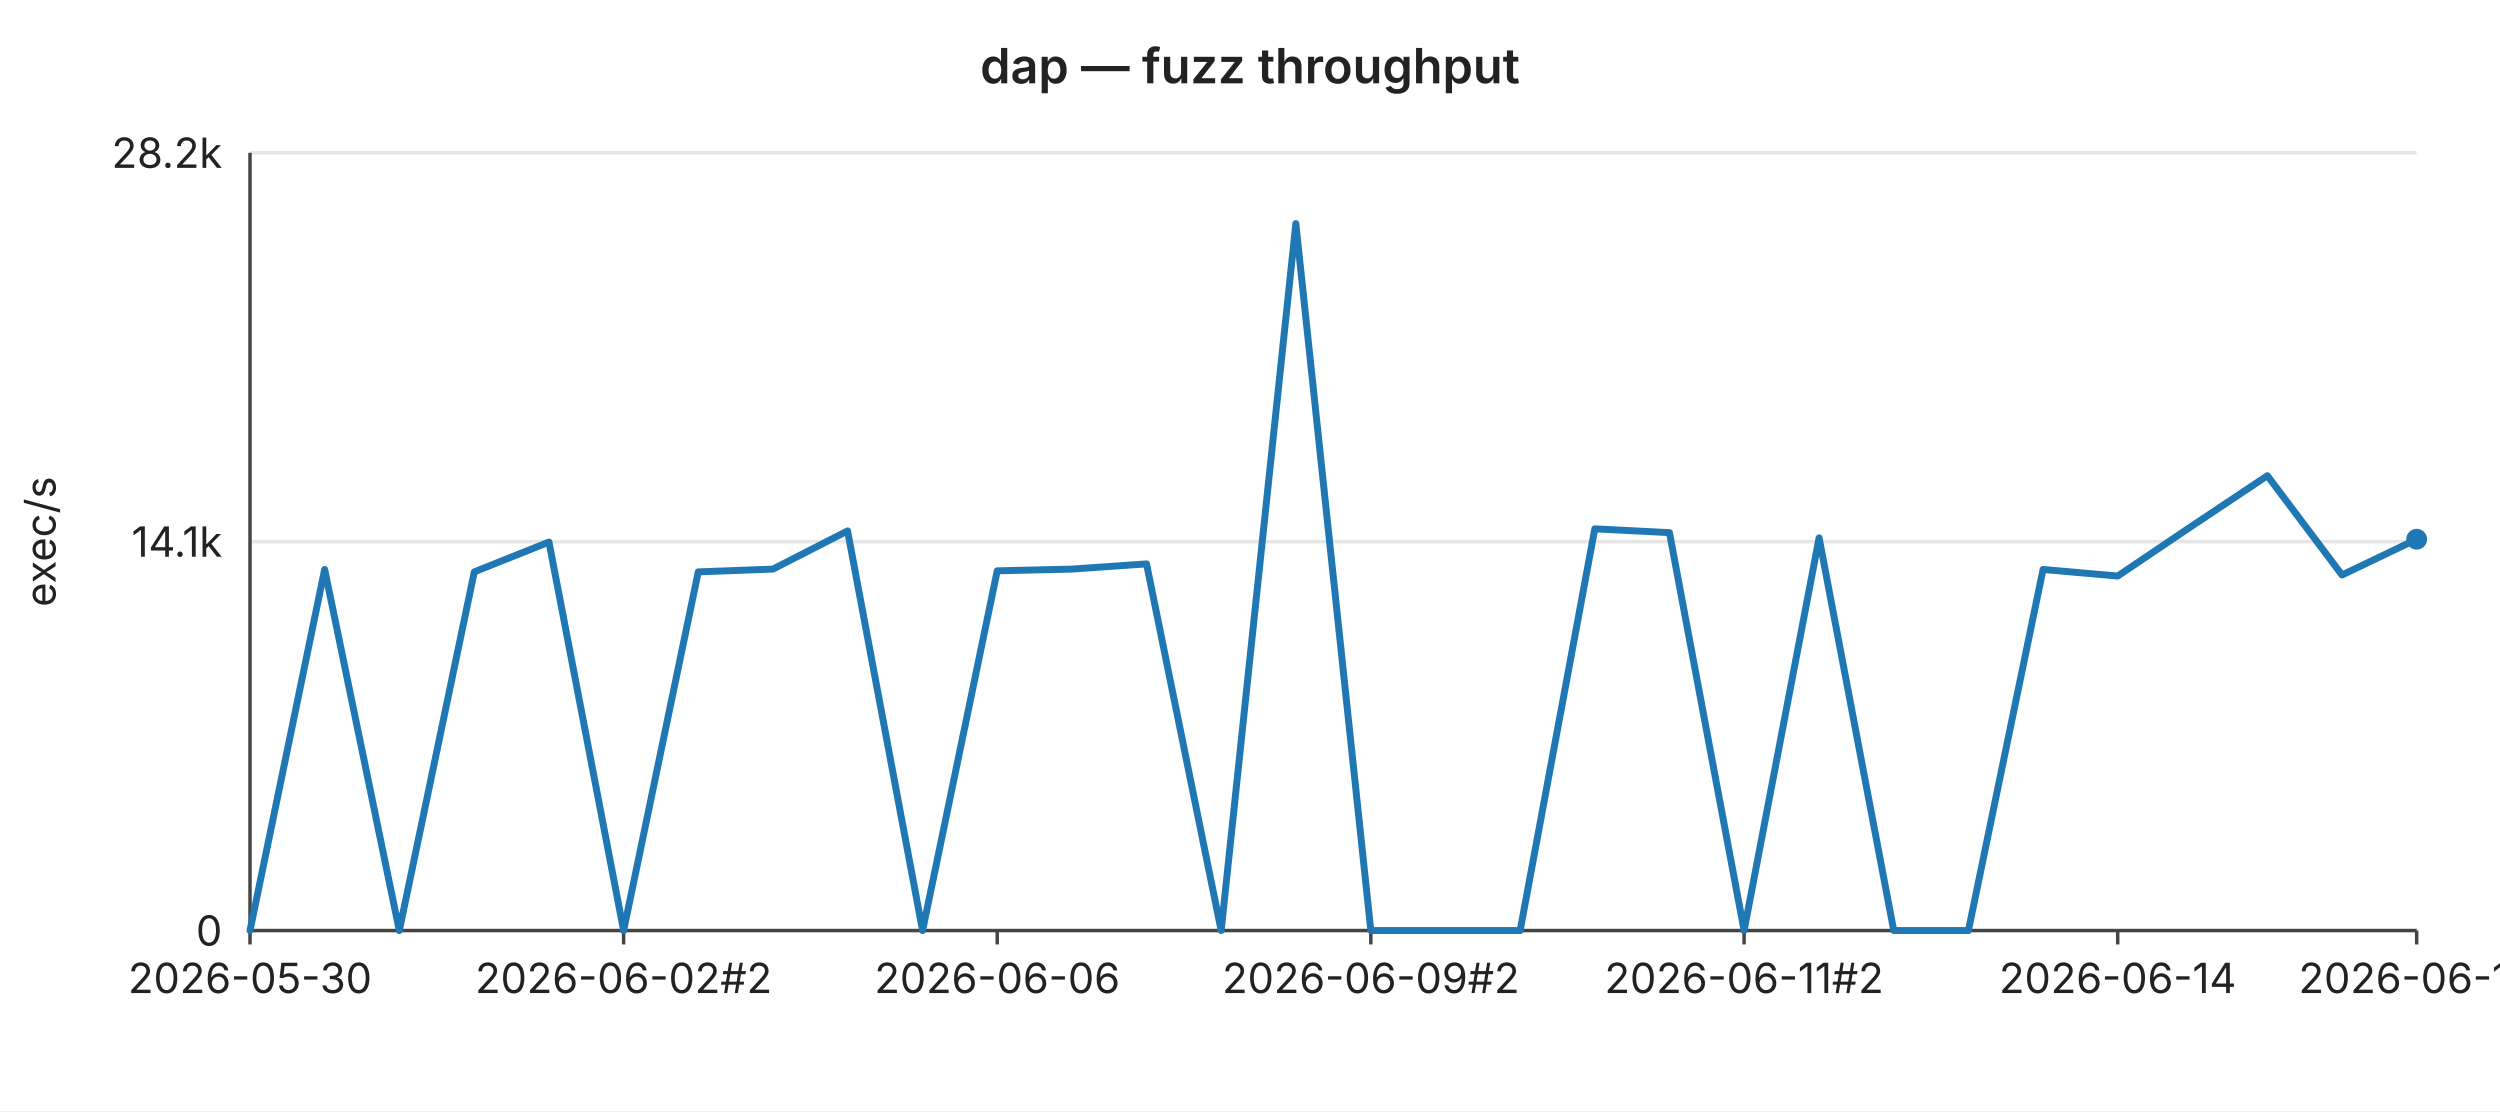
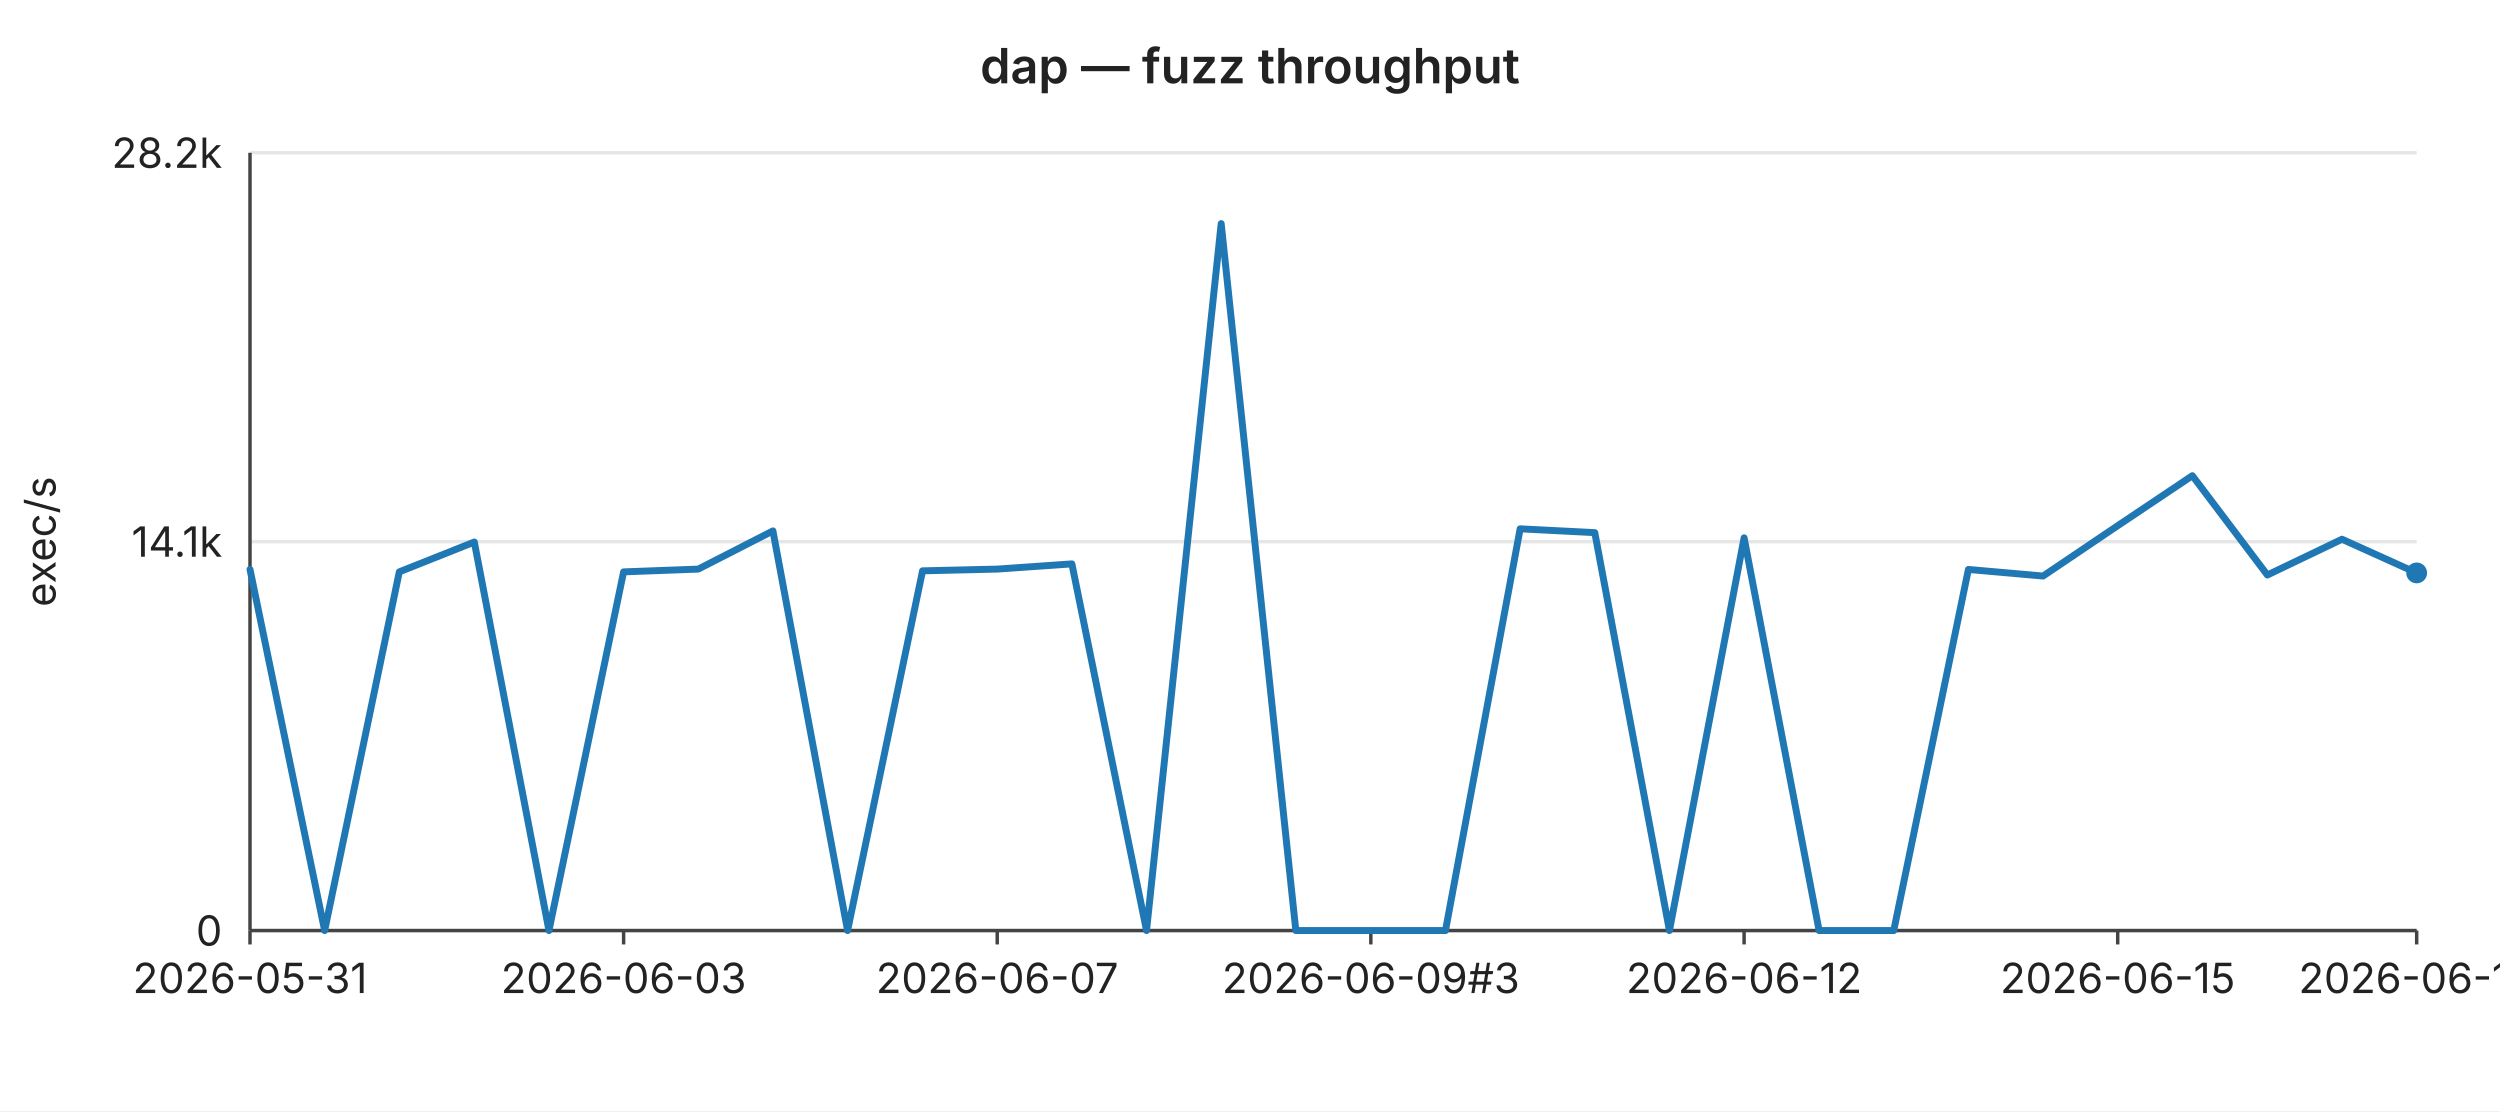
<svg xmlns="http://www.w3.org/2000/svg" width="720" height="320" viewBox="0 0 720 320" font-family="-apple-system,BlinkMacSystemFont,Segoe UI,sans-serif" font-size="12">
  <rect width="720" height="320" fill="#ffffff" />
  <text x="360" y="24" text-anchor="middle" font-size="14" font-weight="600" fill="#222">dap — fuzz throughput</text>
  <line x1="72" y1="44.0" x2="696" y2="44.0" stroke="#e6e6e6" stroke-width="1" />
  <text x="64" y="44.0" text-anchor="end" dominant-baseline="middle" fill="#222">28.2k</text>
  <line x1="72" y1="156.0" x2="696" y2="156.0" stroke="#e6e6e6" stroke-width="1" />
  <text x="64" y="156.0" text-anchor="end" dominant-baseline="middle" fill="#222">14.1k</text>
  <line x1="72" y1="268.0" x2="696" y2="268.0" stroke="#e6e6e6" stroke-width="1" />
  <text x="64" y="268.0" text-anchor="end" dominant-baseline="middle" fill="#222">0</text>
  <text x="16" y="156" text-anchor="middle" fill="#222" transform="rotate(-90 16 156)">exec/s</text>
  <line x1="72" y1="44" x2="72" y2="268" stroke="#444" stroke-width="1" />
  <line x1="72" y1="268" x2="696" y2="268" stroke="#444" stroke-width="1" />
  <line x1="72.0" y1="268" x2="72.0" y2="272" stroke="#444" stroke-width="1" />
-   <text x="72.0" y="286" text-anchor="middle" fill="#222">2026-05-30</text>
+   <text x="72.0" y="286" text-anchor="middle" fill="#222">2026-05-31</text>
  <line x1="179.6" y1="268" x2="179.6" y2="272" stroke="#444" stroke-width="1" />
-   <text x="179.6" y="286" text-anchor="middle" fill="#222">2026-06-02#2</text>
+   <text x="179.6" y="286" text-anchor="middle" fill="#222">2026-06-03</text>
  <line x1="287.2" y1="268" x2="287.2" y2="272" stroke="#444" stroke-width="1" />
-   <text x="287.2" y="286" text-anchor="middle" fill="#222">2026-06-06</text>
+   <text x="287.2" y="286" text-anchor="middle" fill="#222">2026-06-07</text>
  <line x1="394.8" y1="268" x2="394.8" y2="272" stroke="#444" stroke-width="1" />
-   <text x="394.8" y="286" text-anchor="middle" fill="#222">2026-06-09#2</text>
+   <text x="394.8" y="286" text-anchor="middle" fill="#222">2026-06-09#3</text>
  <line x1="502.3" y1="268" x2="502.3" y2="272" stroke="#444" stroke-width="1" />
-   <text x="502.3" y="286" text-anchor="middle" fill="#222">2026-06-11#2</text>
+   <text x="502.3" y="286" text-anchor="middle" fill="#222">2026-06-12</text>
  <line x1="609.9" y1="268" x2="609.9" y2="272" stroke="#444" stroke-width="1" />
-   <text x="609.9" y="286" text-anchor="middle" fill="#222">2026-06-14</text>
+   <text x="609.9" y="286" text-anchor="middle" fill="#222">2026-06-15</text>
  <line x1="696.0" y1="268" x2="696.0" y2="272" stroke="#444" stroke-width="1" />
-   <text x="696.0" y="286" text-anchor="middle" fill="#222">2026-06-18</text>
-   <polyline fill="none" stroke="#1f77b4" stroke-width="2" stroke-linejoin="round" stroke-linecap="round" points="72.0,268.0 93.5,164.0 115.0,268.0 136.6,164.7 158.1,156.1 179.6,268.0 201.1,164.7 222.6,163.9 244.1,152.9 265.7,268.0 287.2,164.4 308.7,163.9 330.2,162.4 351.7,268.0 373.2,64.4 394.8,268.0 416.3,268.0 437.8,268.0 459.3,152.3 480.8,153.4 502.3,268.0 523.9,154.9 545.4,268.0 566.9,268.0 588.4,164.0 609.9,165.9 631.4,151.4 653.0,137.0 674.5,165.6 696.0,155.3" />
-   <circle cx="696.0" cy="155.3" r="3" fill="#1f77b4" />
+   <text x="696.0" y="286" text-anchor="middle" fill="#222">2026-06-19</text>
+   <polyline fill="none" stroke="#1f77b4" stroke-width="2" stroke-linejoin="round" stroke-linecap="round" points="72.0,164.0 93.5,268.0 115.0,164.7 136.6,156.1 158.1,268.0 179.6,164.7 201.1,163.9 222.6,152.9 244.1,268.0 265.7,164.4 287.2,163.9 308.7,162.4 330.2,268.0 351.7,64.4 373.2,268.0 394.8,268.0 416.3,268.0 437.8,152.3 459.3,153.4 480.8,268.0 502.3,154.9 523.9,268.0 545.4,268.0 566.9,164.0 588.4,165.9 609.9,151.4 631.4,137.0 653.0,165.6 674.5,155.3 696.0,165.0" />
+   <circle cx="696.0" cy="165.0" r="3" fill="#1f77b4" />
</svg>
